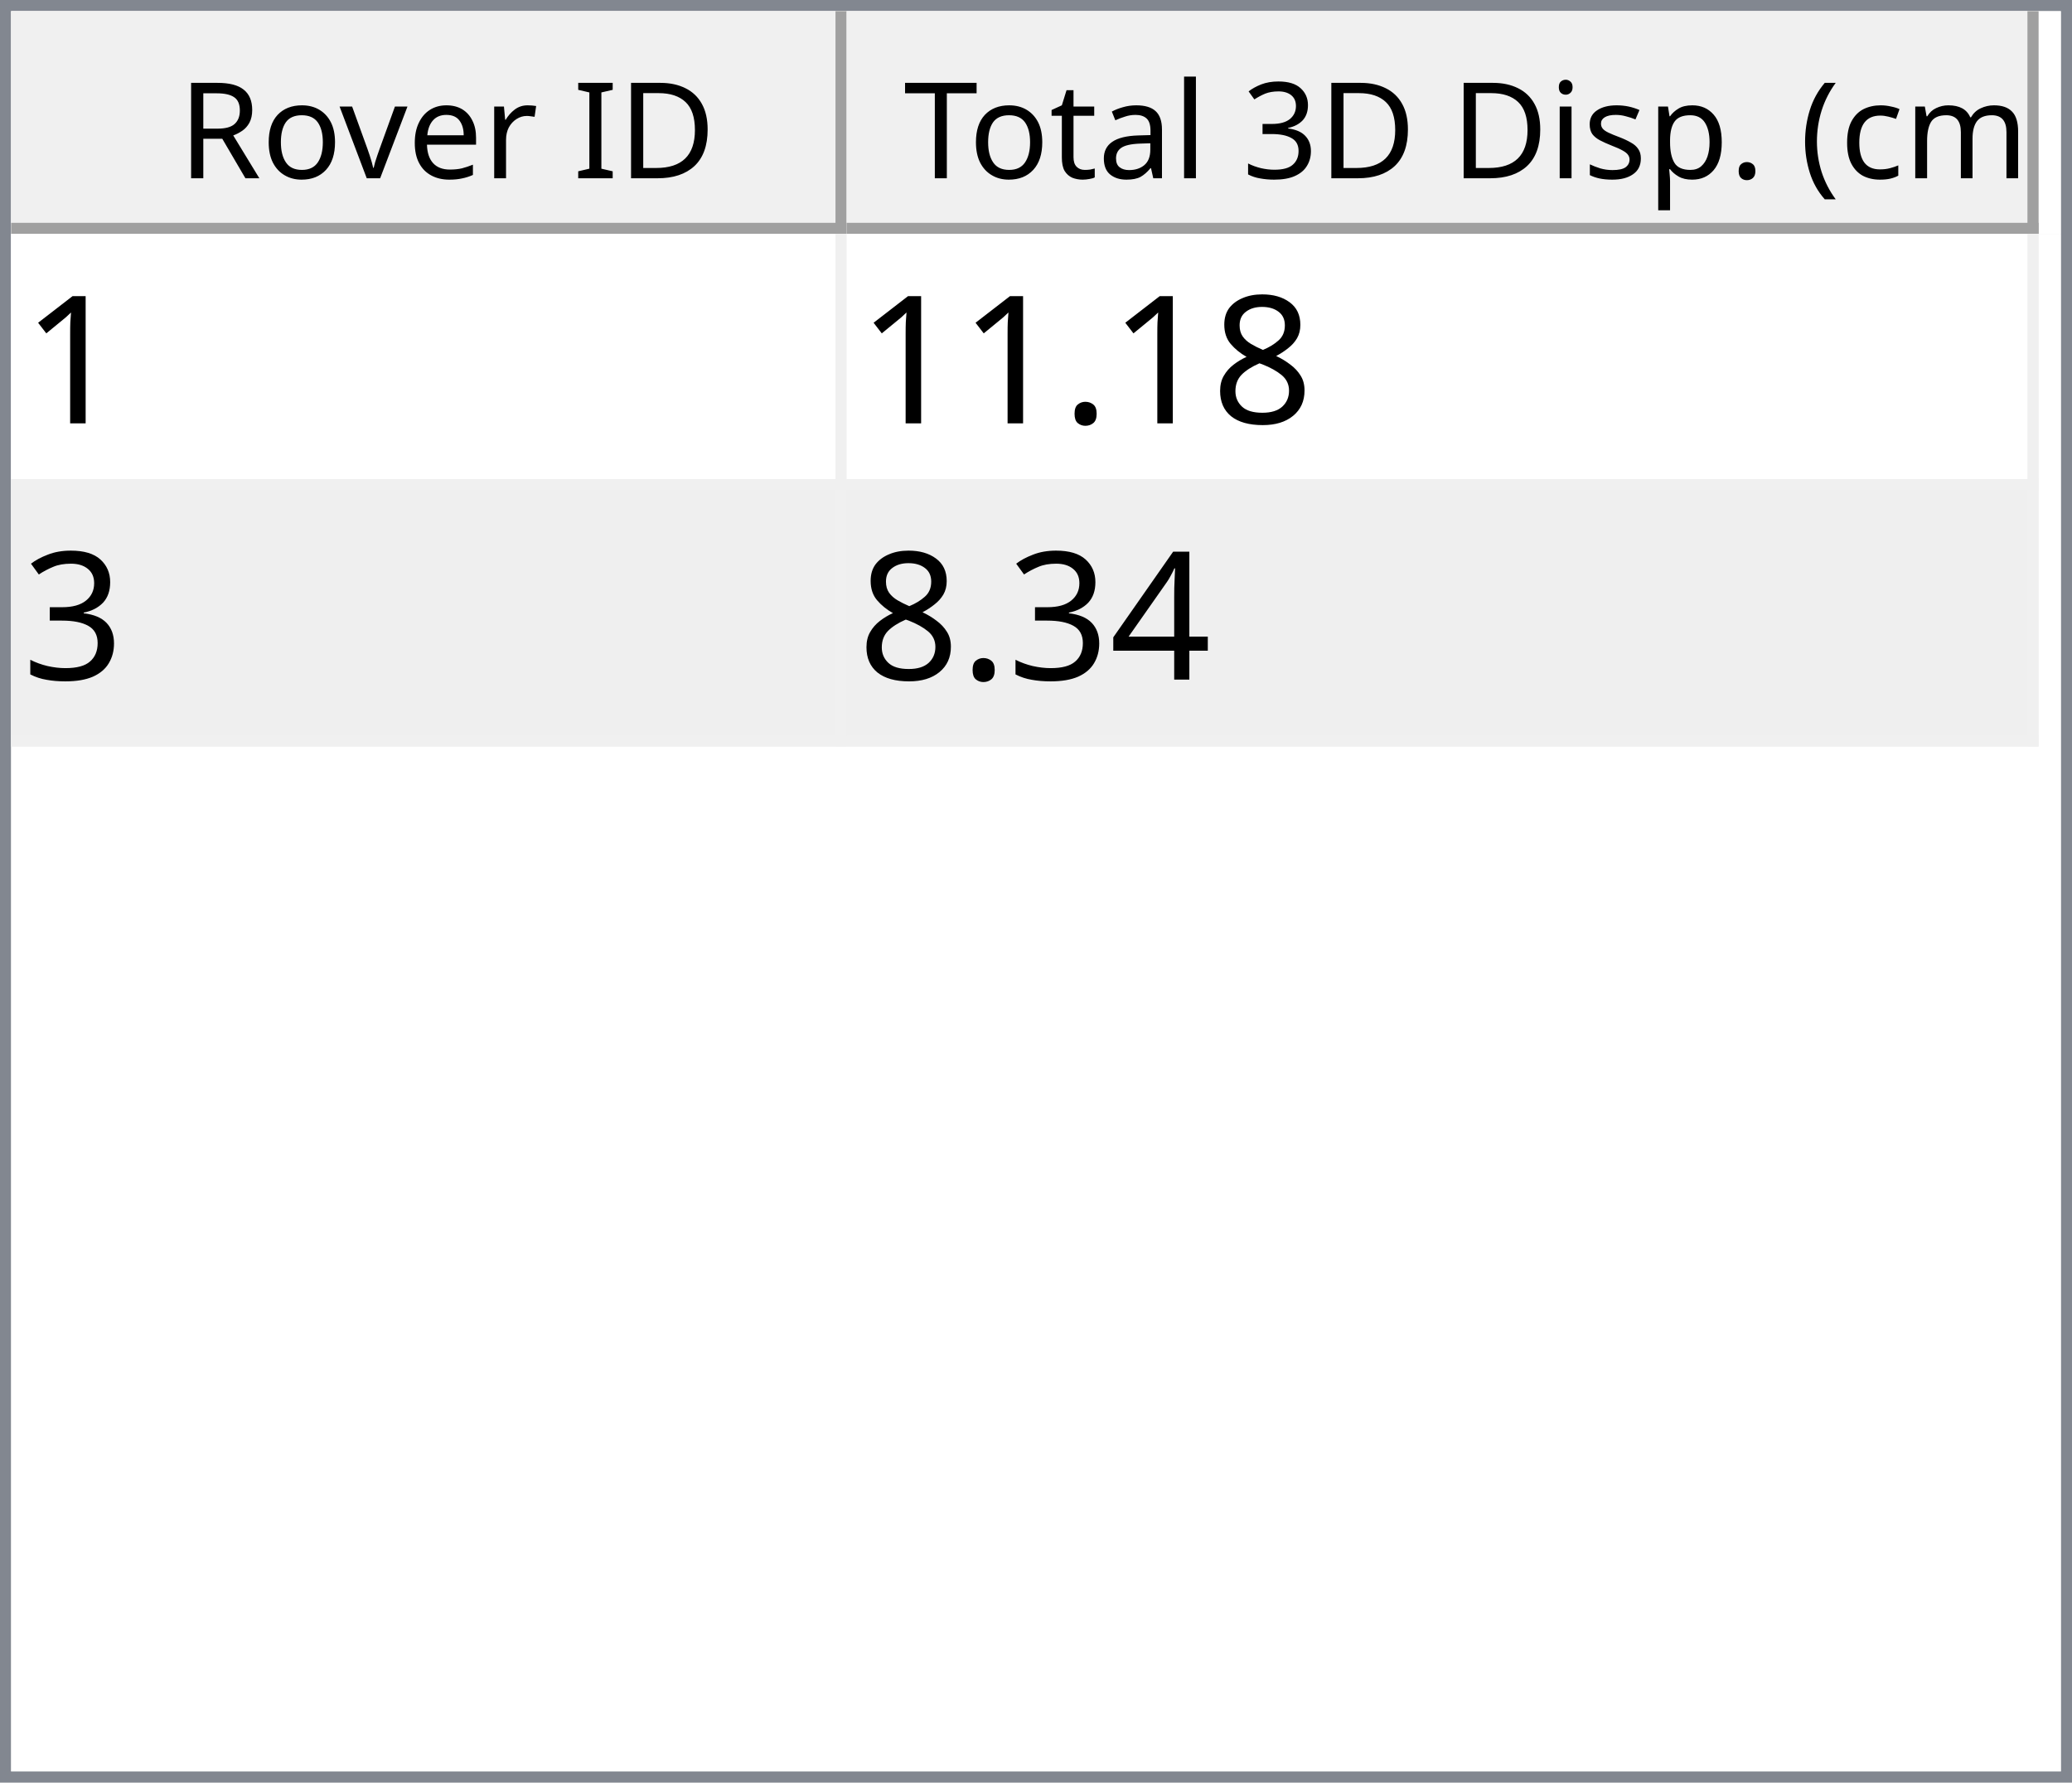
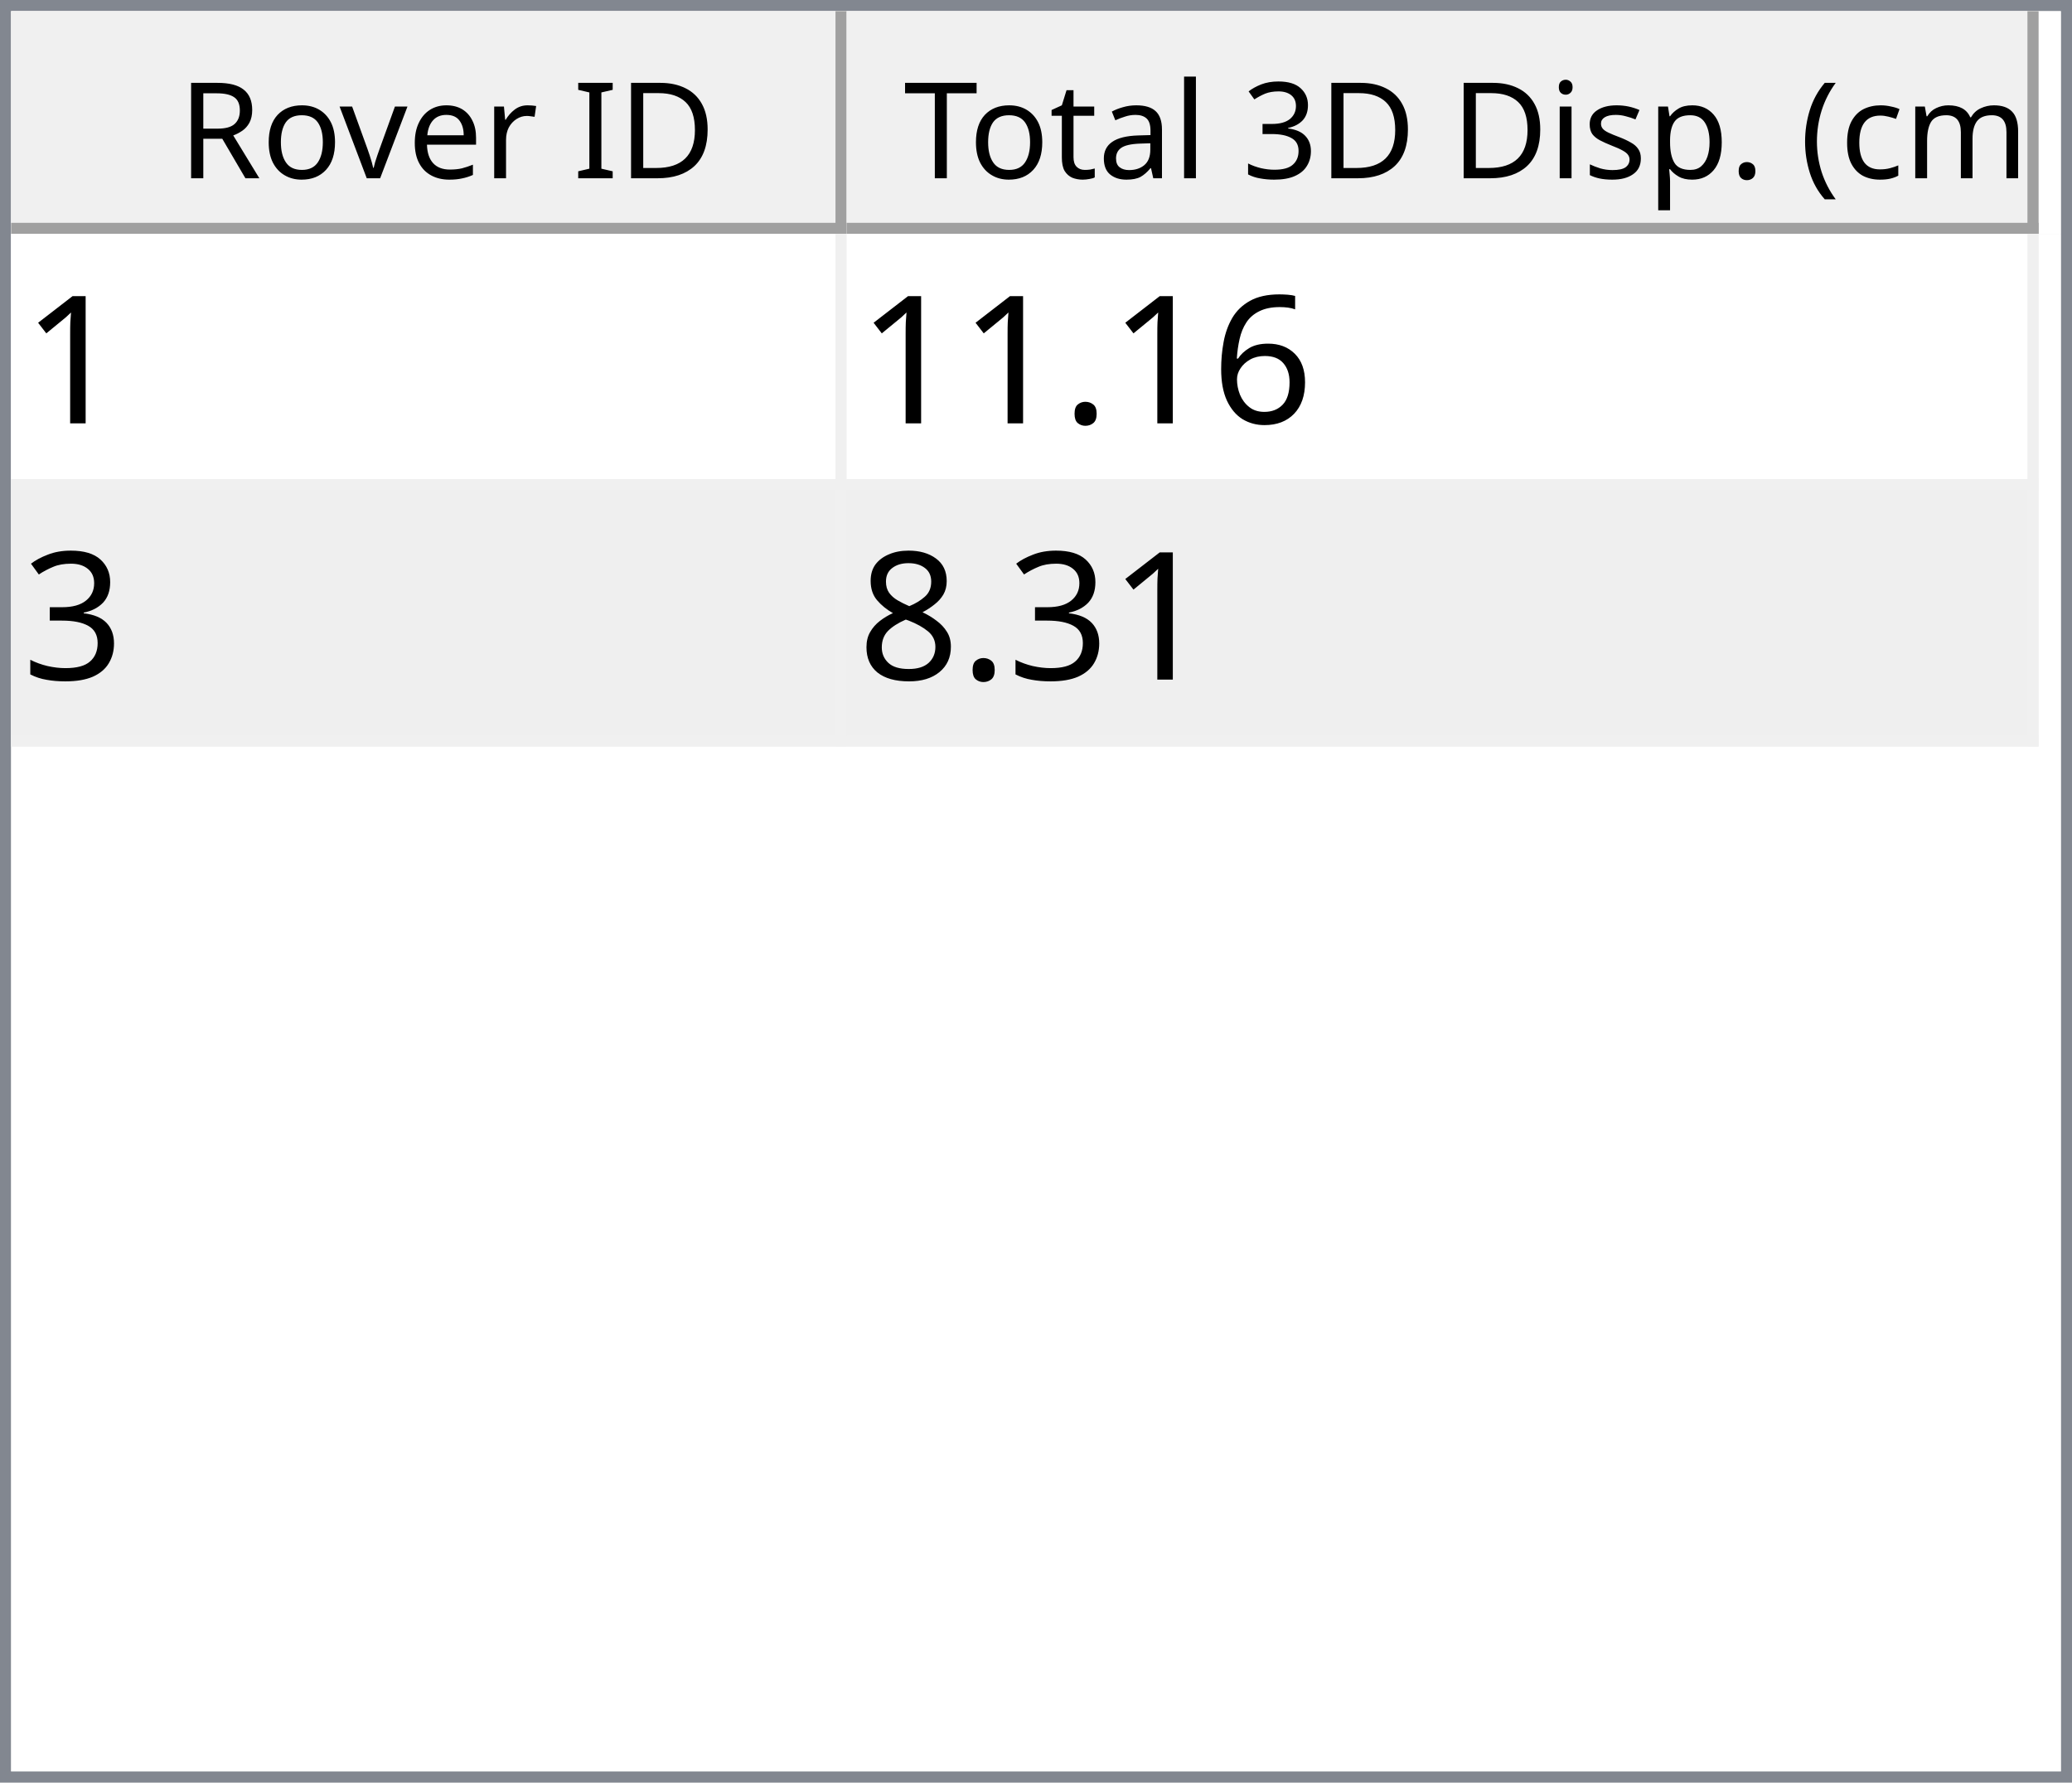
<svg xmlns="http://www.w3.org/2000/svg" style="fill-opacity:1; color-rendering:auto; color-interpolation:auto; text-rendering:auto; stroke:black; stroke-linecap:square; stroke-miterlimit:10; shape-rendering:auto; stroke-opacity:1; fill:black; stroke-dasharray:none; font-weight:normal; stroke-width:1; font-family:'Dialog'; font-style:normal; stroke-linejoin:miter; font-size:12px; stroke-dashoffset:0; image-rendering:auto;" width="186" height="160">
  <defs id="genericDefs" />
  <g>
    <defs id="defs1">
      <clipPath clipPathUnits="userSpaceOnUse" id="clipPath1">
        <path d="M0 0 L186 0 L186 160 L0 160 L0 0 Z" />
      </clipPath>
      <clipPath clipPathUnits="userSpaceOnUse" id="clipPath2">
        <path d="M0 0 L0 160 L186 160 L186 0 Z" />
      </clipPath>
      <clipPath clipPathUnits="userSpaceOnUse" id="clipPath3">
        <path d="M0 0 L0 20 L184 20 L184 0 Z" />
      </clipPath>
      <clipPath clipPathUnits="userSpaceOnUse" id="clipPath4">
        <path d="M0 0 L0 20 L75 20 L75 0 Z" />
      </clipPath>
      <clipPath clipPathUnits="userSpaceOnUse" id="clipPath5">
        <path d="M1 1 L1 19 L74 19 L74 1 Z" />
      </clipPath>
      <clipPath clipPathUnits="userSpaceOnUse" id="clipPath6">
        <path d="M0 0 L0 18 L73 18 L73 0 Z" />
      </clipPath>
      <clipPath clipPathUnits="userSpaceOnUse" id="clipPath7">
        <path d="M-0.5 -0.5 L-0.5 19.5 L74.5 19.5 L74.5 -0.5 Z" />
      </clipPath>
      <clipPath clipPathUnits="userSpaceOnUse" id="clipPath8">
        <path d="M0 0 L0 20 L107 20 L107 0 Z" />
      </clipPath>
      <clipPath clipPathUnits="userSpaceOnUse" id="clipPath9">
        <path d="M1 1 L1 19 L106 19 L106 1 Z" />
      </clipPath>
      <clipPath clipPathUnits="userSpaceOnUse" id="clipPath10">
        <path d="M0 0 L0 18 L105 18 L105 0 Z" />
      </clipPath>
      <clipPath clipPathUnits="userSpaceOnUse" id="clipPath11">
        <path d="M-0.5 -0.5 L-0.5 19.5 L106.5 19.5 L106.5 -0.5 Z" />
      </clipPath>
      <clipPath clipPathUnits="userSpaceOnUse" id="clipPath12">
        <path d="M0 0 L0 138 L184 138 L184 0 Z" />
      </clipPath>
      <clipPath clipPathUnits="userSpaceOnUse" id="clipPath13">
        <path d="M0 0 L0 46 L182 46 L182 0 Z" />
      </clipPath>
      <clipPath clipPathUnits="userSpaceOnUse" id="clipPath14">
        <path d="M-0.5 -0.5 L-0.5 45.5 L181.5 45.5 L181.5 -0.5 Z" />
      </clipPath>
      <clipPath clipPathUnits="userSpaceOnUse" id="clipPath15">
        <path d="M0 0 L0 22 L74 22 L74 0 Z" />
      </clipPath>
      <clipPath clipPathUnits="userSpaceOnUse" id="clipPath16">
        <path d="M0 0 L0 22 L106 22 L106 0 Z" />
      </clipPath>
      <font horiz-adv-x="64.551" id="font1">
        <font-face ascent="107.91" descent="25.098" units-per-em="100" style="font-style:normal; font-family:Segoe UI; font-weight:normal;" />
        <missing-glyph horiz-adv-x="64.551" d="M8.109 0 L8.109 68.266 L56.453 68.266 L56.453 0 L8.109 0 ZM15.328 7.234 L49.219 7.234 L49.219 61.031 L15.328 61.031 L15.328 7.234 Z" />
        <glyph unicode="D" horiz-adv-x="70.117" d="M9.188 0 L9.188 70.016 L28.516 70.016 Q65.531 70.016 65.531 35.891 Q65.531 19.672 55.25 9.836 Q44.969 0 27.734 0 L9.188 0 ZM17.391 62.594 L17.391 7.422 L27.828 7.422 Q41.609 7.422 49.273 14.797 Q56.938 22.172 56.938 35.688 Q56.938 62.594 28.328 62.594 L17.391 62.594 Z" />
        <glyph unicode="I" horiz-adv-x="26.611" d="M17.391 0 L9.188 0 L9.188 70.016 L17.391 70.016 L17.391 0 Z" />
        <glyph unicode=" " horiz-adv-x="27.393" d="" />
        <glyph unicode="r" horiz-adv-x="34.766" d="M34.188 41.891 Q32.078 43.5 28.125 43.5 Q23 43.5 19.555 38.672 Q16.109 33.844 16.109 25.484 L16.109 0 L8.109 0 L8.109 50 L16.109 50 L16.109 39.703 L16.312 39.703 Q18.016 44.969 21.531 47.922 Q25.047 50.875 29.391 50.875 Q32.516 50.875 34.188 50.203 L34.188 41.891 Z" />
        <glyph unicode="e" horiz-adv-x="52.295" d="M48.297 23 L12.984 23 Q13.188 14.656 17.484 10.109 Q21.781 5.562 29.297 5.562 Q37.75 5.562 44.828 11.141 L44.828 3.609 Q38.234 -1.172 27.391 -1.172 Q16.797 -1.172 10.742 5.641 Q4.688 12.453 4.688 24.812 Q4.688 36.469 11.305 43.82 Q17.922 51.172 27.734 51.172 Q37.547 51.172 42.922 44.828 Q48.297 38.484 48.297 27.203 L48.297 23 ZM40.094 29.781 Q40.047 36.719 36.75 40.578 Q33.453 44.438 27.594 44.438 Q21.922 44.438 17.969 40.383 Q14.016 36.328 13.094 29.781 L40.094 29.781 Z" />
        <glyph unicode="v" horiz-adv-x="47.9" d="M47.406 50 L27.484 0 L19.625 0 L0.688 50 L9.469 50 L22.172 13.672 Q23.578 9.672 23.922 6.688 L24.125 6.688 Q24.609 10.453 25.688 13.484 L38.969 50 L47.406 50 Z" />
        <glyph unicode="o" horiz-adv-x="58.594" d="M29 -1.172 Q17.922 -1.172 11.305 5.836 Q4.688 12.844 4.688 24.422 Q4.688 37.016 11.57 44.094 Q18.453 51.172 30.172 51.172 Q41.359 51.172 47.633 44.289 Q53.906 37.406 53.906 25.203 Q53.906 13.234 47.141 6.031 Q40.375 -1.172 29 -1.172 ZM29.594 44.438 Q21.875 44.438 17.383 39.188 Q12.891 33.938 12.891 24.703 Q12.891 15.828 17.43 10.695 Q21.969 5.562 29.594 5.562 Q37.359 5.562 41.531 10.594 Q45.703 15.625 45.703 24.906 Q45.703 34.281 41.531 39.359 Q37.359 44.438 29.594 44.438 Z" />
        <glyph unicode="R" horiz-adv-x="59.814" d="M59.375 0 L49.609 0 L37.891 19.625 Q36.281 22.359 34.766 24.289 Q33.25 26.219 31.664 27.438 Q30.078 28.656 28.25 29.219 Q26.422 29.781 24.125 29.781 L17.391 29.781 L17.391 0 L9.188 0 L9.188 70.016 L30.078 70.016 Q34.672 70.016 38.555 68.867 Q42.438 67.719 45.289 65.375 Q48.141 63.031 49.758 59.547 Q51.375 56.062 51.375 51.375 Q51.375 47.703 50.273 44.656 Q49.172 41.609 47.148 39.211 Q45.125 36.812 42.266 35.133 Q39.406 33.453 35.844 32.516 L35.844 32.328 Q37.594 31.547 38.891 30.547 Q40.188 29.547 41.359 28.18 Q42.531 26.812 43.68 25.078 Q44.828 23.344 46.234 21.047 L59.375 0 ZM17.391 62.594 L17.391 37.203 L28.516 37.203 Q31.594 37.203 34.203 38.133 Q36.812 39.062 38.719 40.797 Q40.625 42.531 41.703 45.047 Q42.781 47.562 42.781 50.688 Q42.781 56.297 39.141 59.445 Q35.5 62.594 28.609 62.594 L17.391 62.594 Z" />
        <glyph unicode=")" horiz-adv-x="30.176" d="M8.297 -15.922 L1.172 -15.922 Q16.406 2.344 16.406 26.812 Q16.406 51.469 1.078 70.016 L8.297 70.016 Q23.531 52.156 23.531 26.703 Q23.531 1.375 8.297 -15.922 Z" />
        <glyph unicode="m" horiz-adv-x="86.133" d="M79.109 0 L71.094 0 L71.094 28.719 Q71.094 37.016 68.531 40.727 Q65.969 44.438 59.906 44.438 Q54.781 44.438 51.195 39.75 Q47.609 35.062 47.609 28.516 L47.609 0 L39.594 0 L39.594 29.688 Q39.594 44.438 28.219 44.438 Q22.953 44.438 19.531 40.016 Q16.109 35.594 16.109 28.516 L16.109 0 L8.109 0 L8.109 50 L16.109 50 L16.109 42.094 L16.312 42.094 Q21.625 51.172 31.844 51.172 Q36.969 51.172 40.773 48.312 Q44.578 45.453 46 40.828 Q51.562 51.172 62.594 51.172 Q79.109 51.172 79.109 30.812 L79.109 0 Z" />
        <glyph unicode="c" horiz-adv-x="46.191" d="M42.188 2.297 Q36.422 -1.172 28.516 -1.172 Q17.828 -1.172 11.258 5.789 Q4.688 12.75 4.688 23.828 Q4.688 36.188 11.766 43.68 Q18.844 51.172 30.672 51.172 Q37.25 51.172 42.281 48.734 L42.281 40.531 Q36.719 44.438 30.375 44.438 Q22.703 44.438 17.797 38.945 Q12.891 33.453 12.891 24.516 Q12.891 15.719 17.508 10.641 Q22.125 5.562 29.891 5.562 Q36.422 5.562 42.188 9.906 L42.188 2.297 Z" />
        <glyph unicode="(" horiz-adv-x="30.176" d="M29.109 -15.922 L21.969 -15.922 Q6.844 1.375 6.844 26.703 Q6.844 52.156 21.969 70.016 L29.203 70.016 Q13.875 51.469 13.875 26.812 Q13.875 2.344 29.109 -15.922 Z" />
        <glyph unicode="." horiz-adv-x="21.68" d="M10.891 -1.078 Q8.641 -1.078 7.055 0.539 Q5.469 2.156 5.469 4.391 Q5.469 6.641 7.055 8.273 Q8.641 9.906 10.891 9.906 Q13.188 9.906 14.797 8.273 Q16.406 6.641 16.406 4.391 Q16.406 2.156 14.797 0.539 Q13.188 -1.078 10.891 -1.078 Z" />
        <glyph unicode="p" horiz-adv-x="58.789" d="M16.312 7.234 L16.109 7.234 L16.109 -23 L8.109 -23 L8.109 50 L16.109 50 L16.109 41.219 L16.312 41.219 Q22.219 51.172 33.594 51.172 Q43.266 51.172 48.688 44.461 Q54.109 37.75 54.109 26.469 Q54.109 13.922 48 6.375 Q41.891 -1.172 31.297 -1.172 Q21.578 -1.172 16.312 7.234 ZM16.109 27.391 L16.109 20.406 Q16.109 14.203 20.141 9.883 Q24.172 5.562 30.375 5.562 Q37.641 5.562 41.773 11.133 Q45.906 16.703 45.906 26.609 Q45.906 34.969 42.047 39.703 Q38.188 44.438 31.594 44.438 Q24.609 44.438 20.359 39.578 Q16.109 34.719 16.109 27.391 Z" />
        <glyph unicode="s" horiz-adv-x="42.432" d="M5.078 1.812 L5.078 10.406 Q11.625 5.562 19.484 5.562 Q30.031 5.562 30.031 12.594 Q30.031 14.594 29.125 15.992 Q28.219 17.391 26.68 18.461 Q25.141 19.531 23.07 20.383 Q21 21.234 18.609 22.172 Q15.281 23.484 12.766 24.828 Q10.25 26.172 8.57 27.859 Q6.891 29.547 6.031 31.695 Q5.172 33.844 5.172 36.719 Q5.172 40.234 6.789 42.945 Q8.406 45.656 11.086 47.484 Q13.766 49.312 17.211 50.242 Q20.656 51.172 24.312 51.172 Q30.812 51.172 35.938 48.922 L35.938 40.828 Q30.422 44.438 23.25 44.438 Q21 44.438 19.195 43.922 Q17.391 43.406 16.094 42.477 Q14.797 41.547 14.086 40.258 Q13.375 38.969 13.375 37.406 Q13.375 35.453 14.086 34.133 Q14.797 32.812 16.164 31.789 Q17.531 30.766 19.484 29.938 Q21.438 29.109 23.922 28.125 Q27.25 26.859 29.883 25.516 Q32.516 24.172 34.375 22.484 Q36.234 20.797 37.234 18.602 Q38.234 16.406 38.234 13.375 Q38.234 9.672 36.602 6.938 Q34.969 4.203 32.234 2.398 Q29.5 0.594 25.93 -0.289 Q22.359 -1.172 18.453 -1.172 Q10.75 -1.172 5.078 1.812 Z" />
        <glyph unicode="i" horiz-adv-x="24.219" d="M12.203 62.703 Q10.062 62.703 8.547 64.164 Q7.031 65.625 7.031 67.875 Q7.031 70.125 8.547 71.609 Q10.062 73.094 12.203 73.094 Q14.406 73.094 15.945 71.609 Q17.484 70.125 17.484 67.875 Q17.484 65.719 15.945 64.211 Q14.406 62.703 12.203 62.703 ZM16.109 0 L8.109 0 L8.109 50 L16.109 50 L16.109 0 Z" />
        <glyph unicode="3" horiz-adv-x="53.906" d="M46.531 19.828 Q46.531 15.094 44.75 11.211 Q42.969 7.328 39.719 4.57 Q36.469 1.812 31.93 0.297 Q27.391 -1.219 21.922 -1.219 Q11.922 -1.219 6 2.594 L6 11.188 Q13.094 5.609 22.219 5.609 Q25.875 5.609 28.828 6.539 Q31.781 7.469 33.906 9.227 Q36.031 10.984 37.18 13.477 Q38.328 15.969 38.328 19.094 Q38.328 32.812 18.797 32.812 L12.984 32.812 L12.984 39.594 L18.5 39.594 Q35.797 39.594 35.797 52.484 Q35.797 64.406 22.609 64.406 Q15.188 64.406 8.688 59.422 L8.688 67.188 Q15.375 71.188 24.609 71.188 Q29 71.188 32.57 69.969 Q36.141 68.75 38.68 66.555 Q41.219 64.359 42.609 61.281 Q44 58.203 44 54.5 Q44 40.672 30.031 36.719 L30.031 36.531 Q33.594 36.141 36.625 34.797 Q39.656 33.453 41.852 31.305 Q44.047 29.156 45.289 26.25 Q46.531 23.344 46.531 19.828 Z" />
        <glyph unicode="l" horiz-adv-x="24.219" d="M16.109 0 L8.109 0 L8.109 74.031 L16.109 74.031 L16.109 0 Z" />
        <glyph unicode="a" horiz-adv-x="50.879" d="M43.891 0 L35.891 0 L35.891 7.812 L35.688 7.812 Q30.469 -1.172 20.312 -1.172 Q12.844 -1.172 8.617 2.781 Q4.391 6.734 4.391 13.281 Q4.391 27.297 20.906 29.594 L35.891 31.688 Q35.891 44.438 25.594 44.438 Q16.547 44.438 9.281 38.281 L9.281 46.484 Q16.656 51.172 26.266 51.172 Q43.891 51.172 43.891 32.516 L43.891 0 ZM35.891 25.297 L23.828 23.641 Q18.266 22.859 15.43 20.875 Q12.594 18.891 12.594 13.875 Q12.594 10.203 15.211 7.883 Q17.828 5.562 22.172 5.562 Q28.125 5.562 32.008 9.742 Q35.891 13.922 35.891 20.312 L35.891 25.297 Z" />
        <glyph unicode="t" horiz-adv-x="33.887" d="M31.297 0.484 Q28.469 -1.078 23.828 -1.078 Q10.688 -1.078 10.688 13.578 L10.688 43.172 L2.094 43.172 L2.094 50 L10.688 50 L10.688 62.203 L18.703 64.797 L18.703 50 L31.297 50 L31.297 43.172 L18.703 43.172 L18.703 14.984 Q18.703 9.969 20.414 7.82 Q22.125 5.672 26.078 5.672 Q29.109 5.672 31.297 7.328 L31.297 0.484 Z" />
        <glyph unicode="T" horiz-adv-x="52.393" d="M50.594 62.594 L30.375 62.594 L30.375 0 L22.172 0 L22.172 62.594 L2 62.594 L2 70.016 L50.594 70.016 L50.594 62.594 Z" />
      </font>
      <font horiz-adv-x="75.0" id="font2">
        <font-face ascent="100.537" descent="21.973" units-per-em="100" style="font-style:normal; font-family:sans-serif; font-weight:normal;" />
        <missing-glyph horiz-adv-x="75.0" d="M12.5 0 L12.5 62.5 L62.5 62.5 L62.5 0 L12.5 0 ZM14.062 1.562 L60.938 1.562 L60.938 60.938 L14.062 60.938 L14.062 1.562 Z" />
        <glyph unicode="1" horiz-adv-x="55.615" d="M37.25 0 L28.469 0 L28.469 56 Q25.297 52.984 20.141 49.953 Q14.984 46.922 10.891 45.406 L10.891 53.906 Q18.266 57.375 23.781 62.305 Q29.297 67.234 31.594 71.875 L37.25 71.875 L37.25 0 Z" />
-         <glyph unicode="8" horiz-adv-x="55.615" d="M17.672 38.812 Q12.203 40.828 9.57 44.539 Q6.938 48.25 6.938 53.422 Q6.938 61.234 12.555 66.555 Q18.172 71.875 27.484 71.875 Q36.859 71.875 42.578 66.43 Q48.297 60.984 48.297 53.172 Q48.297 48.188 45.68 44.508 Q43.062 40.828 37.75 38.812 Q44.344 36.672 47.781 31.883 Q51.219 27.094 51.219 20.453 Q51.219 11.281 44.727 5.031 Q38.234 -1.219 27.641 -1.219 Q17.047 -1.219 10.547 5.055 Q4.047 11.328 4.047 20.703 Q4.047 27.688 7.594 32.398 Q11.141 37.109 17.672 38.812 ZM15.922 53.719 Q15.922 48.641 19.195 45.414 Q22.469 42.188 27.688 42.188 Q32.766 42.188 36.016 45.383 Q39.266 48.578 39.266 53.219 Q39.266 58.062 35.914 61.359 Q32.562 64.656 27.594 64.656 Q22.562 64.656 19.242 61.43 Q15.922 58.203 15.922 53.719 ZM13.094 20.656 Q13.094 16.891 14.875 13.375 Q16.656 9.859 20.172 7.93 Q23.688 6 27.734 6 Q34.031 6 38.133 10.055 Q42.234 14.109 42.234 20.359 Q42.234 26.703 38.016 30.859 Q33.797 35.016 27.438 35.016 Q21.234 35.016 17.164 30.914 Q13.094 26.812 13.094 20.656 Z" />
+         <glyph unicode="6" horiz-adv-x="55.615" d="M49.75 54.047 L41.016 53.375 Q39.844 58.547 37.703 60.891 Q34.125 64.656 28.906 64.656 Q24.703 64.656 21.531 62.312 Q17.391 59.281 14.992 53.469 Q12.594 47.656 12.5 36.922 Q15.672 41.75 20.266 44.094 Q24.859 46.438 29.891 46.438 Q38.672 46.438 44.852 39.969 Q51.031 33.5 51.031 23.25 Q51.031 16.5 48.125 10.719 Q45.219 4.938 40.141 1.859 Q35.062 -1.219 28.609 -1.219 Q17.625 -1.219 10.695 6.859 Q3.766 14.938 3.766 33.5 Q3.766 54.25 11.422 63.672 Q18.109 71.875 29.438 71.875 Q37.891 71.875 43.289 67.141 Q48.688 62.406 49.75 54.047 ZM13.875 23.188 Q13.875 18.656 15.797 14.508 Q17.719 10.359 21.188 8.18 Q24.656 6 28.469 6 Q34.031 6 38.039 10.492 Q42.047 14.984 42.047 22.703 Q42.047 30.125 38.086 34.398 Q34.125 38.672 28.125 38.672 Q22.172 38.672 18.023 34.398 Q13.875 30.125 13.875 23.188 Z" />
        <glyph unicode="." horiz-adv-x="27.783" d="M9.078 0 L9.078 10.016 L19.094 10.016 L19.094 0 L9.078 0 Z" />
        <glyph unicode="3" horiz-adv-x="55.615" d="M4.203 18.891 L12.984 20.062 Q14.5 12.594 18.141 9.297 Q21.781 6 27 6 Q33.203 6 37.477 10.297 Q41.75 14.594 41.75 20.953 Q41.75 27 37.797 30.93 Q33.844 34.859 27.734 34.859 Q25.25 34.859 21.531 33.891 L22.516 41.609 Q23.391 41.5 23.922 41.5 Q29.547 41.5 34.039 44.43 Q38.531 47.359 38.531 53.469 Q38.531 58.297 35.258 61.477 Q31.984 64.656 26.812 64.656 Q21.688 64.656 18.266 61.43 Q14.844 58.203 13.875 51.766 L5.078 53.328 Q6.688 62.156 12.398 67.016 Q18.109 71.875 26.609 71.875 Q32.469 71.875 37.398 69.359 Q42.328 66.844 44.945 62.5 Q47.562 58.156 47.562 53.266 Q47.562 48.641 45.07 44.828 Q42.578 41.016 37.703 38.766 Q44.047 37.312 47.562 32.695 Q51.078 28.078 51.078 21.141 Q51.078 11.766 44.242 5.25 Q37.406 -1.266 26.953 -1.266 Q17.531 -1.266 11.305 4.352 Q5.078 9.969 4.203 18.891 Z" />
-         <glyph unicode="4" horiz-adv-x="55.615" d="M32.328 0 L32.328 17.141 L1.266 17.141 L1.266 25.203 L33.938 71.578 L41.109 71.578 L41.109 25.203 L50.781 25.203 L50.781 17.141 L41.109 17.141 L41.109 0 L32.328 0 ZM32.328 25.203 L32.328 57.469 L9.906 25.203 L32.328 25.203 Z" />
+         <glyph unicode="8" horiz-adv-x="55.615" d="M17.672 38.812 Q12.203 40.828 9.57 44.539 Q6.938 48.25 6.938 53.422 Q6.938 61.234 12.555 66.555 Q18.172 71.875 27.484 71.875 Q36.859 71.875 42.578 66.43 Q48.297 60.984 48.297 53.172 Q48.297 48.188 45.68 44.508 Q43.062 40.828 37.75 38.812 Q44.344 36.672 47.781 31.883 Q51.219 27.094 51.219 20.453 Q51.219 11.281 44.727 5.031 Q38.234 -1.219 27.641 -1.219 Q17.047 -1.219 10.547 5.055 Q4.047 11.328 4.047 20.703 Q4.047 27.688 7.594 32.398 Q11.141 37.109 17.672 38.812 ZM15.922 53.719 Q15.922 48.641 19.195 45.414 Q22.469 42.188 27.688 42.188 Q32.766 42.188 36.016 45.383 Q39.266 48.578 39.266 53.219 Q39.266 58.062 35.914 61.359 Q32.562 64.656 27.594 64.656 Q22.562 64.656 19.242 61.43 Q15.922 58.203 15.922 53.719 ZM13.094 20.656 Q13.094 16.891 14.875 13.375 Q16.656 9.859 20.172 7.93 Q23.688 6 27.734 6 Q34.031 6 38.133 10.055 Q42.234 14.109 42.234 20.359 Q42.234 26.703 38.016 30.859 Q33.797 35.016 27.438 35.016 Q21.234 35.016 17.164 30.914 Q13.094 26.812 13.094 20.656 Z" />
      </font>
    </defs>
    <g style="fill:white; stroke:white;">
      <rect x="0" y="0" width="186" style="clip-path:url(#clipPath1); stroke:none;" height="160" />
    </g>
    <g style="fill:white; text-rendering:optimizeSpeed; color-rendering:optimizeSpeed; image-rendering:optimizeSpeed; shape-rendering:crispEdges; stroke:white; color-interpolation:sRGB;">
      <rect x="0" width="186" height="160" y="0" style="stroke:none;" />
      <path style="stroke:none;" d="M0 160 L186 160 L186 0 L0 0 Z" />
    </g>
    <g style="fill:rgb(240,240,240); font-family:'Segoe UI'; stroke:rgb(240,240,240);">
      <rect x="0" y="0" width="186" style="clip-path:url(#clipPath2); stroke:none;" height="160" />
    </g>
    <g style="fill:rgb(130,135,144); font-family:'Segoe UI'; stroke:rgb(130,135,144);">
      <path d="M0 0 L186 0 L186 160 L0 160 L0 0 ZM1 1 L185 1 L185 159 L1 159 L1 1 Z" style="fill-rule:evenodd; clip-path:url(#clipPath2); stroke:none;" />
    </g>
    <g style="fill:white; font-family:'Segoe UI'; stroke:white;" transform="translate(1,1)">
      <rect x="0" y="0" width="184" style="clip-path:url(#clipPath3); stroke:none;" height="20" />
    </g>
    <g style="fill:rgb(240,240,240); font-family:'Segoe UI'; stroke:rgb(240,240,240);" transform="translate(1,1)">
      <rect x="0" y="0" width="75" style="clip-path:url(#clipPath4); stroke:none;" height="20" />
    </g>
    <g style="font-family:'Segoe UI';" transform="translate(2,2)">
      <text x="14" xml:space="preserve" y="14" style="clip-path:url(#clipPath6); stroke:none;">Rover ID</text>
    </g>
    <g style="fill:rgb(160,160,160); font-family:'Segoe UI'; stroke:rgb(160,160,160); stroke-linejoin:bevel;" transform="translate(1.5,1.5)">
      <line x1="74" x2="74" y1="0" style="fill:none; clip-path:url(#clipPath7);" y2="19" />
    </g>
    <g style="fill:rgb(160,160,160); font-family:'Segoe UI'; stroke:rgb(160,160,160); stroke-linejoin:bevel;" transform="matrix(1,0,0,1,1,1) translate(0.5,0.5)">
      <line x1="0" x2="74" y1="19" style="fill:none; clip-path:url(#clipPath7);" y2="19" />
    </g>
    <g style="fill:rgb(240,240,240); font-family:'Segoe UI'; stroke:rgb(240,240,240);" transform="translate(76,1)">
      <rect x="0" y="0" width="107" style="clip-path:url(#clipPath8); stroke:none;" height="20" />
    </g>
    <g style="font-family:'Segoe UI';" transform="translate(77,2)">
      <text x="1" xml:space="preserve" y="14" style="clip-path:url(#clipPath10); stroke:none;"> Total 3D Disp. (cm)</text>
    </g>
    <g style="fill:rgb(160,160,160); font-family:'Segoe UI'; stroke:rgb(160,160,160); stroke-linejoin:bevel;" transform="translate(76.5,1.5)">
      <line x1="106" x2="106" y1="0" style="fill:none; clip-path:url(#clipPath11);" y2="19" />
    </g>
    <g style="fill:rgb(160,160,160); font-family:'Segoe UI'; stroke:rgb(160,160,160); stroke-linejoin:bevel;" transform="matrix(1,0,0,1,76,1) translate(0.5,0.5)">
      <line x1="0" x2="106" y1="19" style="fill:none; clip-path:url(#clipPath11);" y2="19" />
    </g>
    <g style="fill:white; font-family:'Segoe UI'; stroke:white;" transform="translate(1,21)">
      <rect x="0" y="0" width="184" style="clip-path:url(#clipPath12); stroke:none;" height="138" />
    </g>
    <g style="fill:rgb(240,240,240); font-size:16px; font-family:sans-serif; stroke:rgb(240,240,240);" transform="translate(1,21)">
      <rect x="0" y="0" width="182" style="clip-path:url(#clipPath13); stroke:none;" height="46" />
      <line transform="translate(0.5,0.5)" x1="0" x2="181" y1="22" style="clip-path:url(#clipPath14); fill:none; stroke-linejoin:bevel;" y2="22" />
    </g>
    <g transform="matrix(1,0,0,1,1,21) translate(0.5,0.5)" style="fill:rgb(240,240,240); font-size:16px; font-family:sans-serif; stroke:rgb(240,240,240); stroke-linejoin:bevel;">
      <line x1="0" x2="181" y1="45" style="fill:none; clip-path:url(#clipPath14);" y2="45" />
    </g>
    <g transform="matrix(1,0,0,1,1,21) translate(0.5,0.5)" style="fill:rgb(240,240,240); font-size:16px; font-family:sans-serif; stroke:rgb(240,240,240); stroke-linejoin:bevel;">
      <line x1="74" x2="74" y1="0" style="fill:none; clip-path:url(#clipPath14);" y2="45" />
    </g>
    <g transform="matrix(1,0,0,1,1,21) translate(0.5,0.5)" style="fill:rgb(240,240,240); font-size:16px; font-family:sans-serif; stroke:rgb(240,240,240); stroke-linejoin:bevel;">
      <line x1="181" x2="181" y1="0" style="fill:none; clip-path:url(#clipPath14);" y2="45" />
    </g>
    <g style="fill:white; font-size:16px; font-family:sans-serif; stroke:white;" transform="matrix(1,0,0,1,1,21)">
      <rect x="0" y="0" width="74" style="clip-path:url(#clipPath15); stroke:none;" height="22" />
      <text x="1" y="17" style="fill:black; clip-path:url(#clipPath15); stroke:none;" xml:space="preserve">1</text>
    </g>
    <g style="fill:white; font-size:16px; font-family:sans-serif; stroke:white;" transform="matrix(1,0,0,1,1,21) translate(75,0)">
      <rect x="0" y="0" width="106" style="clip-path:url(#clipPath16); stroke:none;" height="22" />
-       <text x="1" y="17" style="fill:black; clip-path:url(#clipPath16); stroke:none;" xml:space="preserve">11.18</text>
+       <text x="1" y="17" style="fill:black; clip-path:url(#clipPath16); stroke:none;" xml:space="preserve">11.16</text>
    </g>
    <g style="fill:rgb(239,239,239); font-size:16px; font-family:sans-serif; stroke:rgb(239,239,239);" transform="matrix(1,0,0,1,1,21) translate(0,23)">
      <rect x="0" y="0" width="74" style="clip-path:url(#clipPath15); stroke:none;" height="22" />
      <text x="1" y="17" style="fill:black; clip-path:url(#clipPath15); stroke:none;" xml:space="preserve">3</text>
    </g>
    <g style="fill:rgb(239,239,239); font-size:16px; font-family:sans-serif; stroke:rgb(239,239,239);" transform="matrix(1,0,0,1,1,21) translate(75,23)">
      <rect x="0" y="0" width="106" style="clip-path:url(#clipPath16); stroke:none;" height="22" />
-       <text x="1" y="17" style="fill:black; clip-path:url(#clipPath16); stroke:none;" xml:space="preserve">8.34</text>
+       <text x="1" y="17" style="fill:black; clip-path:url(#clipPath16); stroke:none;" xml:space="preserve">8.31</text>
    </g>
  </g>
</svg>
